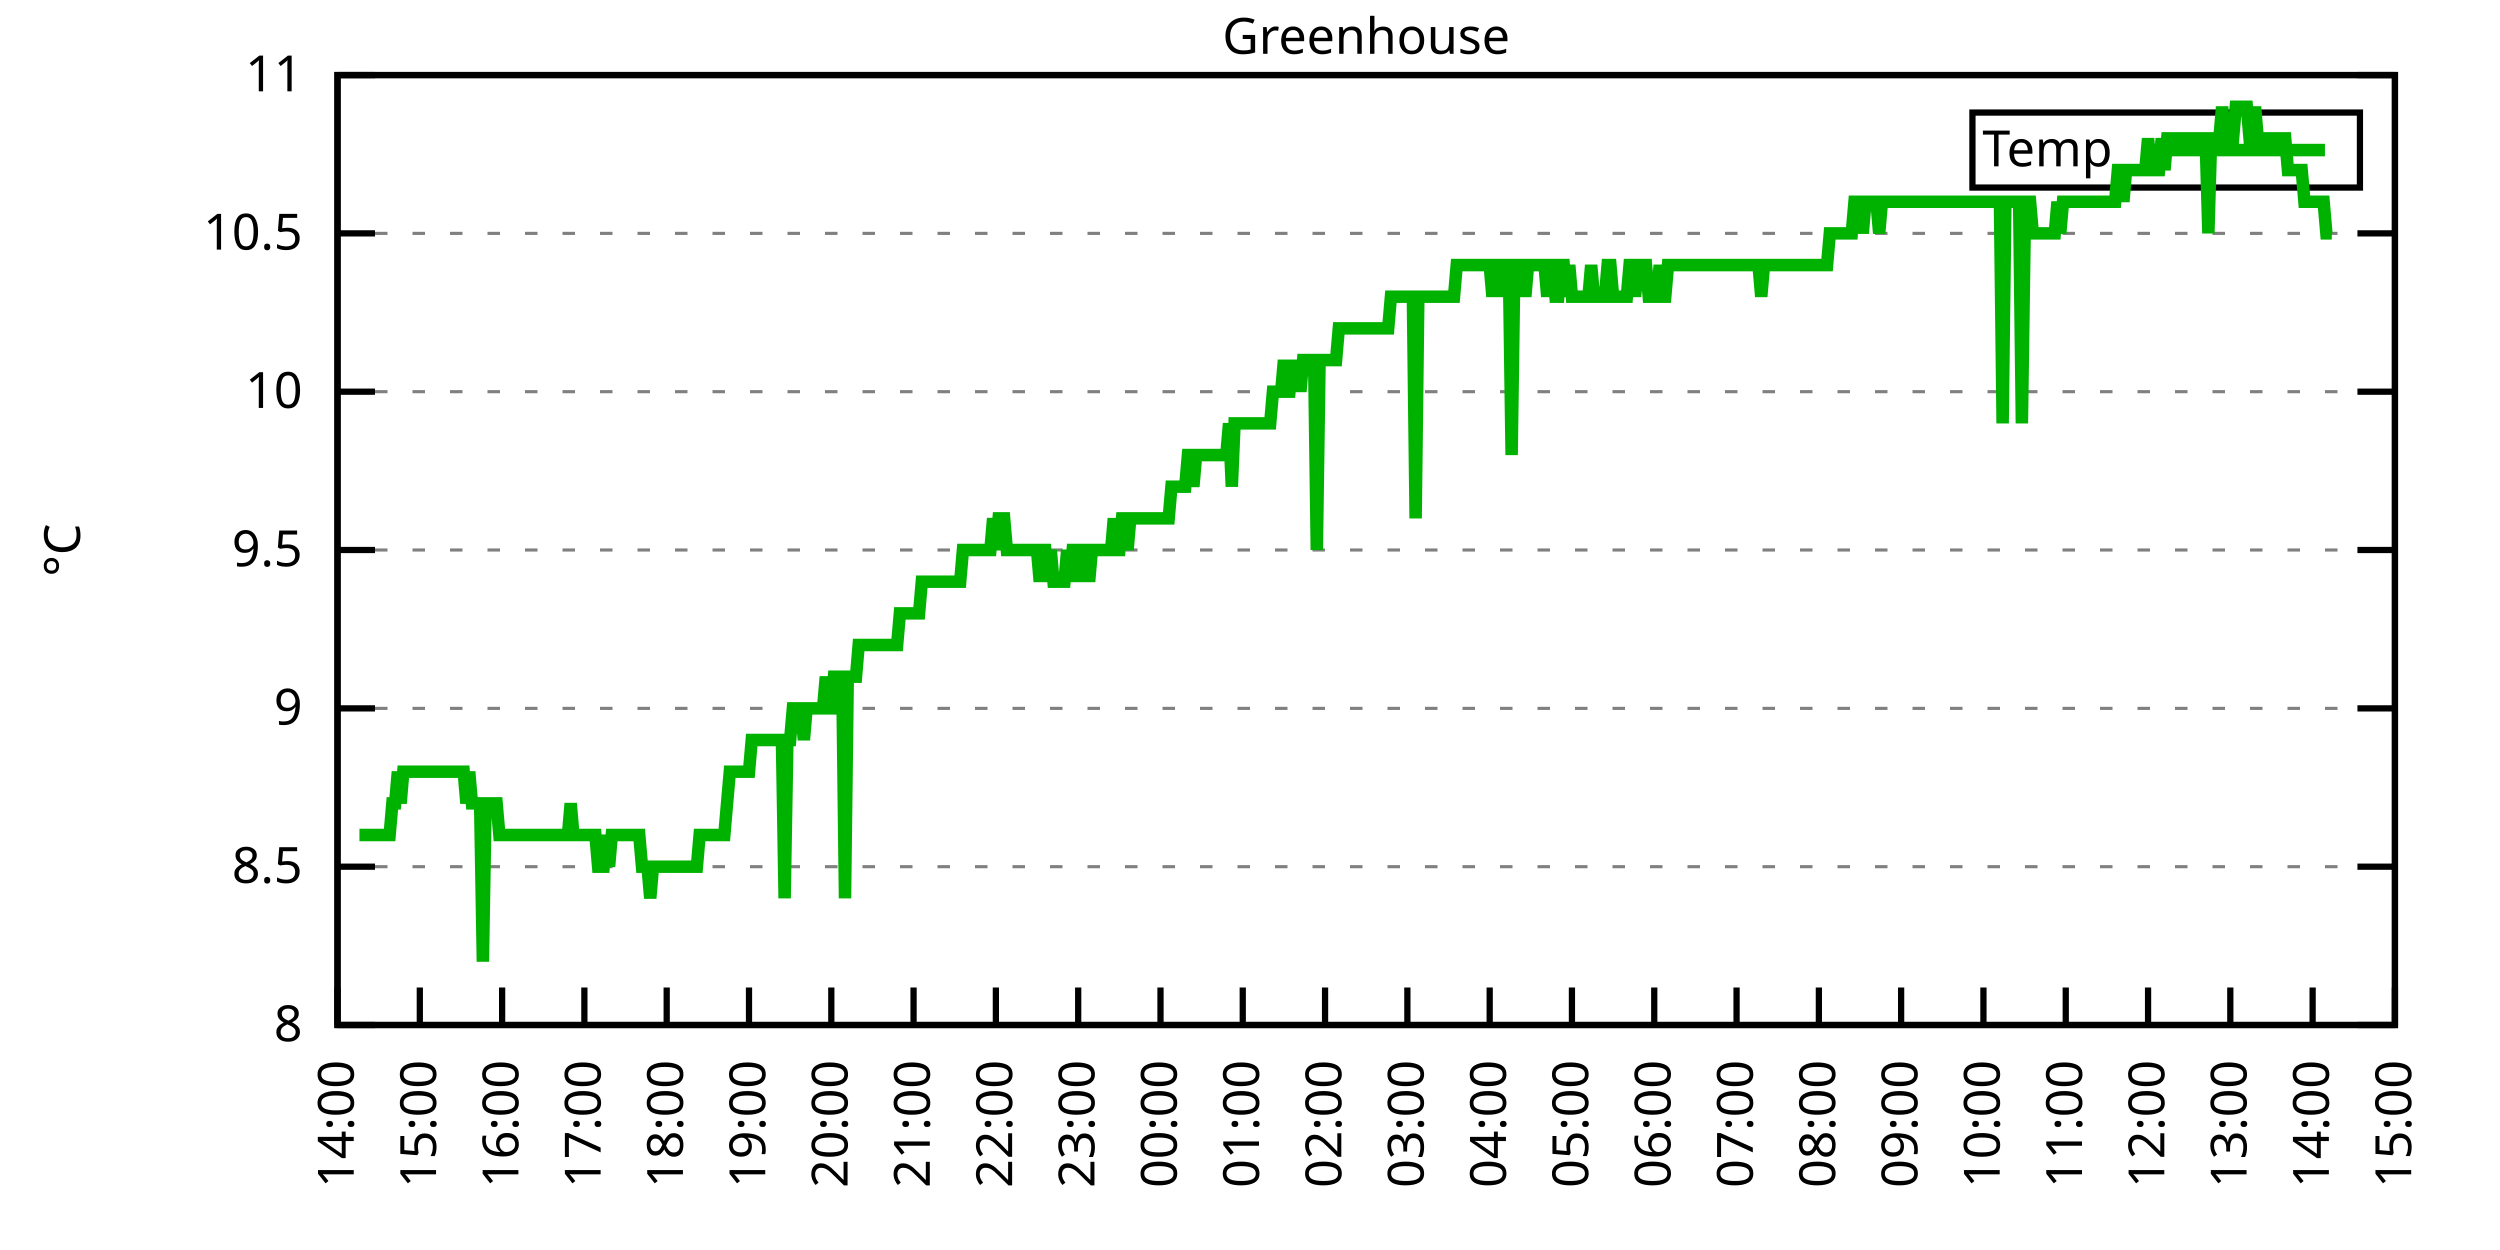
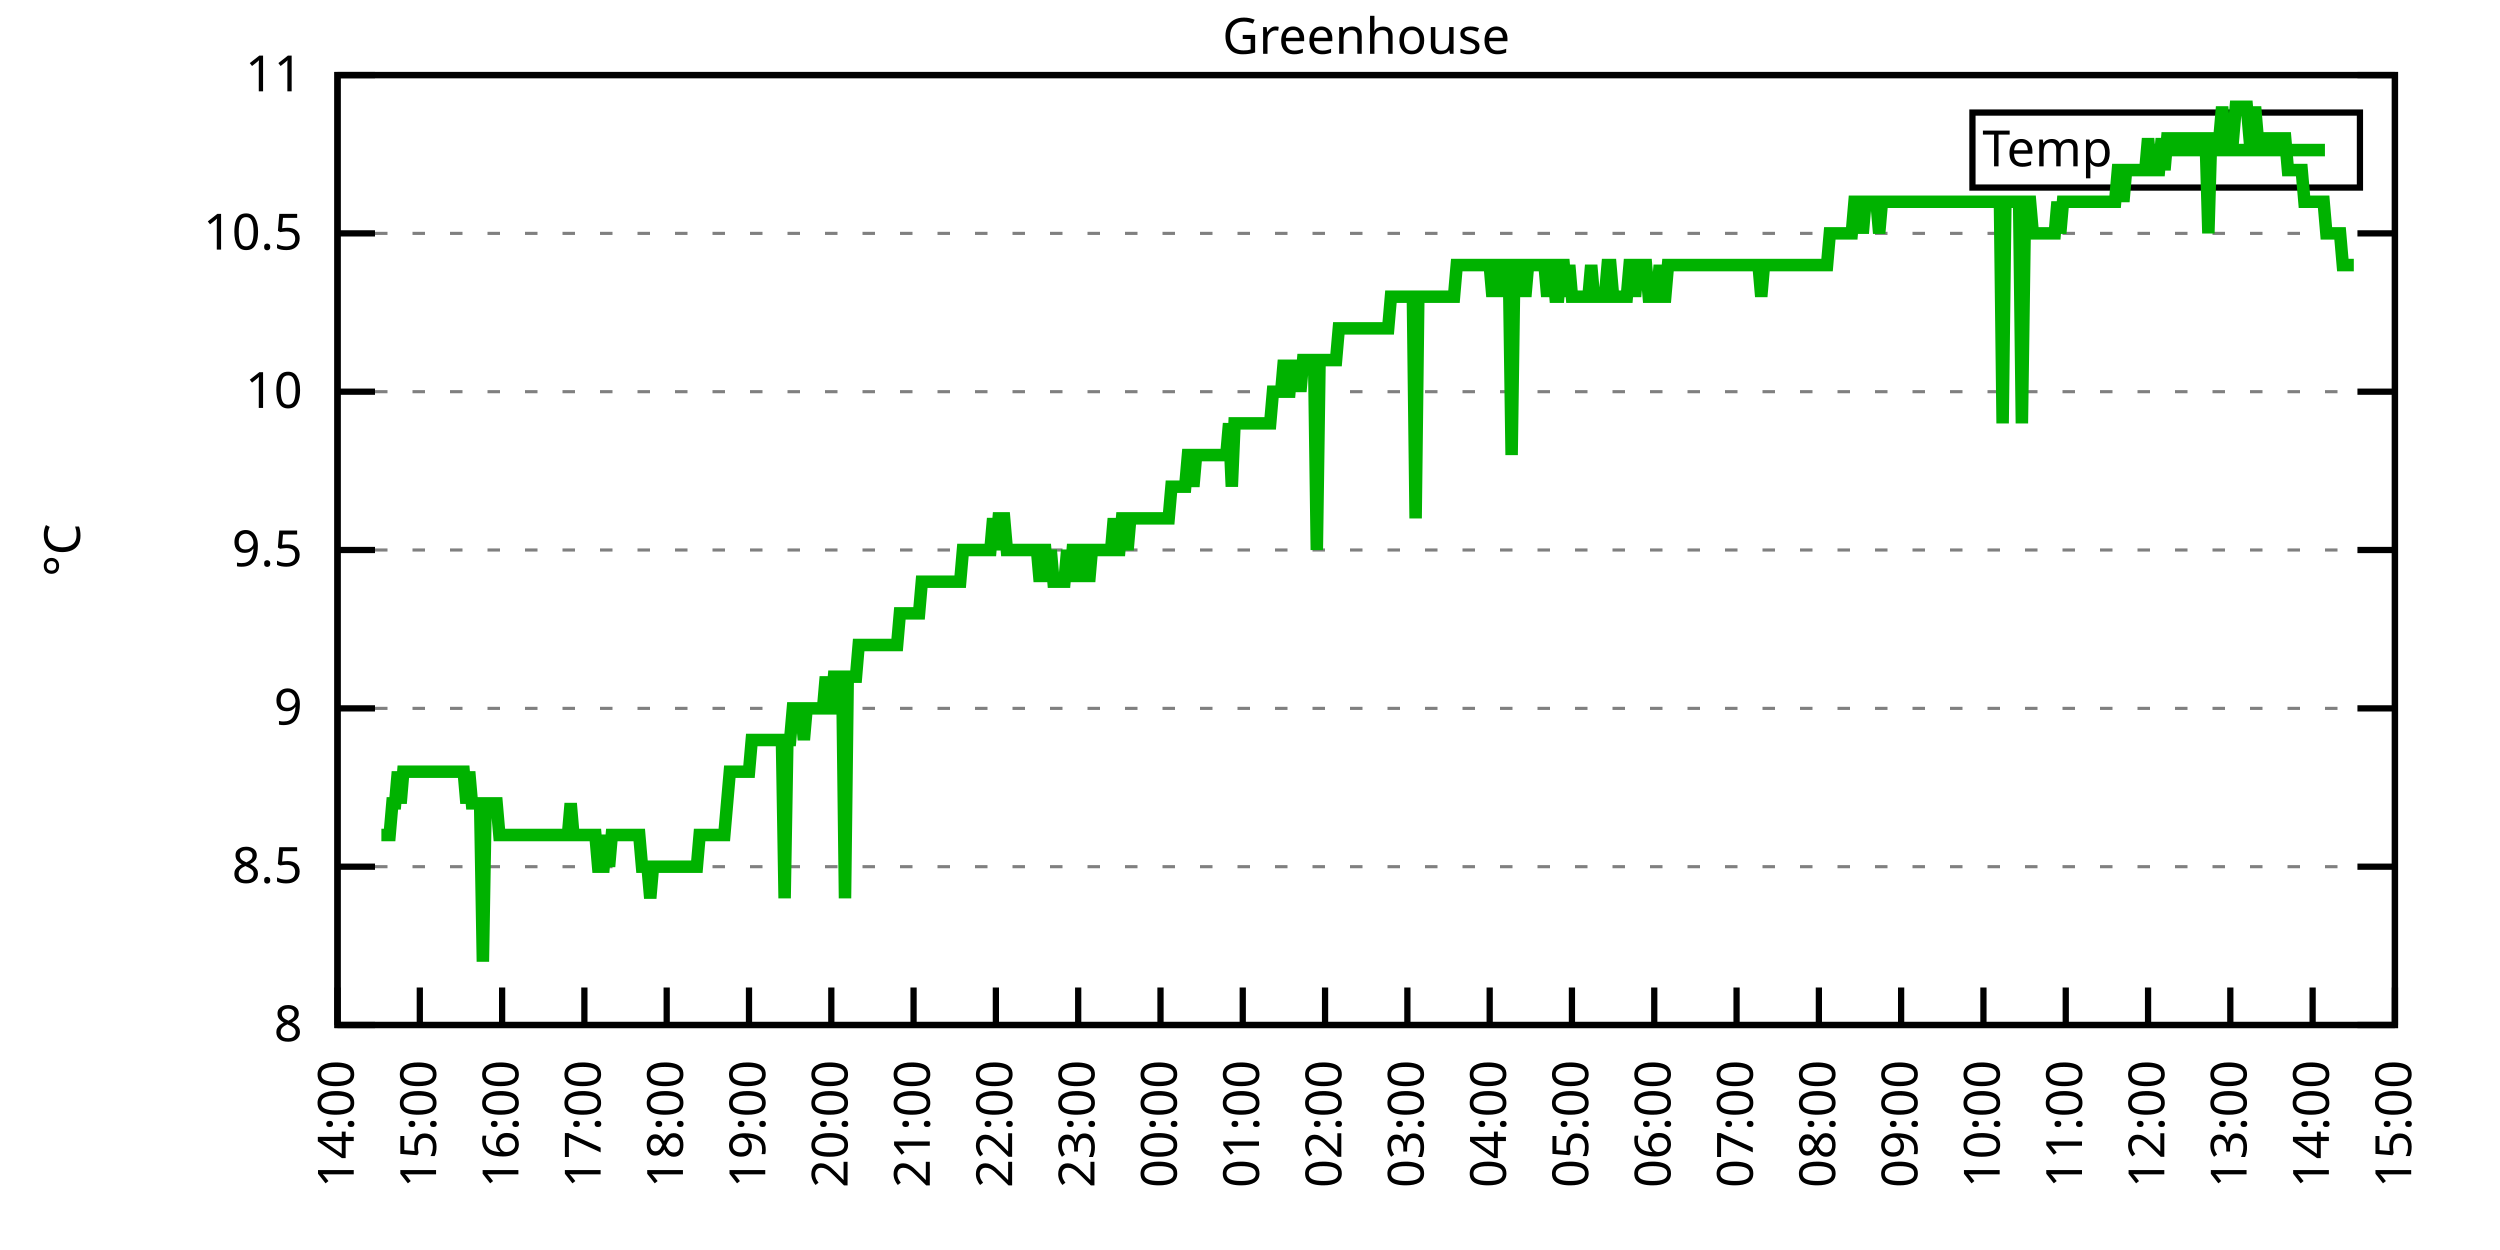
<svg xmlns="http://www.w3.org/2000/svg" xmlns:xlink="http://www.w3.org/1999/xlink" width="400" height="200" viewBox="0 0 400 200">
  <g id="gnuplot_canvas">
    <rect x="0" y="0" width="400" height="200" fill="none" />
    <defs>
      <circle id="gpDot" r="0.5" stroke-width="0.5" stroke="currentColor" />
      <path id="gpPt0" stroke-width="0.333" stroke="currentColor" d="M-1,0 h2 M0,-1 v2" />
      <path id="gpPt1" stroke-width="0.333" stroke="currentColor" d="M-1,-1 L1,1 M1,-1 L-1,1" />
      <path id="gpPt2" stroke-width="0.333" stroke="currentColor" d="M-1,0 L1,0 M0,-1 L0,1 M-1,-1 L1,1 M-1,1 L1,-1" />
      <rect id="gpPt3" stroke-width="0.333" stroke="currentColor" x="-1" y="-1" width="2" height="2" />
      <rect id="gpPt4" stroke-width="0.333" stroke="currentColor" fill="currentColor" x="-1" y="-1" width="2" height="2" />
      <circle id="gpPt5" stroke-width="0.333" stroke="currentColor" cx="0" cy="0" r="1" />
      <use xlink:href="#gpPt5" id="gpPt6" fill="currentColor" stroke="none" />
      <path id="gpPt7" stroke-width="0.333" stroke="currentColor" d="M0,-1.33 L-1.33,0.67 L1.33,0.67 z" />
      <use xlink:href="#gpPt7" id="gpPt8" fill="currentColor" stroke="none" />
      <use xlink:href="#gpPt7" id="gpPt9" stroke="currentColor" transform="rotate(180)" />
      <use xlink:href="#gpPt9" id="gpPt10" fill="currentColor" stroke="none" />
      <use xlink:href="#gpPt3" id="gpPt11" stroke="currentColor" transform="rotate(45)" />
      <use xlink:href="#gpPt11" id="gpPt12" fill="currentColor" stroke="none" />
      <path id="gpPt13" stroke-width="0.333" stroke="currentColor" d="M0,1.330 L1.265,0.411 L0.782,-1.067 L-0.782,-1.076 L-1.265,0.411 z" />
      <use xlink:href="#gpPt13" id="gpPt14" fill="currentColor" stroke="none" />
      <filter id="textbox" filterUnits="objectBoundingBox" x="0" y="0" height="1" width="1">
        <feFlood flood-color="white" flood-opacity="1" result="bgnd" />
        <feComposite in="SourceGraphic" in2="bgnd" operator="atop" />
      </filter>
      <filter id="greybox" filterUnits="objectBoundingBox" x="0" y="0" height="1" width="1">
        <feFlood flood-color="lightgrey" flood-opacity="1" result="grey" />
        <feComposite in="SourceGraphic" in2="grey" operator="atop" />
      </filter>
    </defs>
    <g fill="none" color="white" stroke="currentColor" stroke-width="1.00" stroke-linecap="butt" stroke-linejoin="miter">
</g>
    <g fill="none" color="black" stroke="currentColor" stroke-width="1.00" stroke-linecap="butt" stroke-linejoin="miter">
      <g stroke="none" shape-rendering="crispEdges">
        <polygon fill="rgb(255, 255, 255)" points="54.00,164.00 383.18,164.00 383.18,12.02 54.00,12.02 " />
      </g>
    </g>
    <g fill="none" color="black" stroke="currentColor" stroke-width="1.00" stroke-linecap="butt" stroke-linejoin="miter">
</g>
    <g fill="none" color="black" stroke="black" stroke-width="0.50" stroke-linecap="butt" stroke-linejoin="miter">
</g>
    <g fill="none" color="gray" stroke="currentColor" stroke-width="0.50" stroke-linecap="butt" stroke-linejoin="miter">
      <path stroke="gray" stroke-dasharray="2,4" class="gridline" d="M54.00,164.00 L383.19,164.00  " />
    </g>
    <g fill="none" color="gray" stroke="gray" stroke-width="1.00" stroke-linecap="butt" stroke-linejoin="miter">
</g>
    <g fill="none" color="black" stroke="currentColor" stroke-width="1.00" stroke-linecap="butt" stroke-linejoin="miter">
      <path stroke="black" d="M54.00,164.00 L60.00,164.00 M383.19,164.00 L377.19,164.00  " />
      <g transform="translate(48.40,166.60)" stroke="none" fill="black" font-family="Sans" font-size="8.00" text-anchor="end">
        <text>
          <tspan font-family="Sans"> 8</tspan>
        </text>
      </g>
    </g>
    <g fill="none" color="black" stroke="currentColor" stroke-width="1.00" stroke-linecap="butt" stroke-linejoin="miter">
</g>
    <g fill="none" color="black" stroke="black" stroke-width="0.50" stroke-linecap="butt" stroke-linejoin="miter">
</g>
    <g fill="none" color="gray" stroke="currentColor" stroke-width="0.50" stroke-linecap="butt" stroke-linejoin="miter">
      <path stroke="gray" stroke-dasharray="2,4" class="gridline" d="M54.00,138.67 L383.19,138.67  " />
    </g>
    <g fill="none" color="gray" stroke="gray" stroke-width="1.00" stroke-linecap="butt" stroke-linejoin="miter">
</g>
    <g fill="none" color="black" stroke="currentColor" stroke-width="1.00" stroke-linecap="butt" stroke-linejoin="miter">
      <path stroke="black" d="M54.00,138.67 L60.00,138.67 M383.19,138.67 L377.19,138.67  " />
      <g transform="translate(48.40,141.27)" stroke="none" fill="black" font-family="Sans" font-size="8.00" text-anchor="end">
        <text>
          <tspan font-family="Sans"> 8.5</tspan>
        </text>
      </g>
    </g>
    <g fill="none" color="black" stroke="currentColor" stroke-width="1.00" stroke-linecap="butt" stroke-linejoin="miter">
</g>
    <g fill="none" color="black" stroke="black" stroke-width="0.50" stroke-linecap="butt" stroke-linejoin="miter">
</g>
    <g fill="none" color="gray" stroke="currentColor" stroke-width="0.50" stroke-linecap="butt" stroke-linejoin="miter">
      <path stroke="gray" stroke-dasharray="2,4" class="gridline" d="M54.00,113.34 L383.19,113.34  " />
    </g>
    <g fill="none" color="gray" stroke="gray" stroke-width="1.00" stroke-linecap="butt" stroke-linejoin="miter">
</g>
    <g fill="none" color="black" stroke="currentColor" stroke-width="1.00" stroke-linecap="butt" stroke-linejoin="miter">
      <path stroke="black" d="M54.00,113.34 L60.00,113.34 M383.19,113.34 L377.19,113.34  " />
      <g transform="translate(48.40,115.94)" stroke="none" fill="black" font-family="Sans" font-size="8.00" text-anchor="end">
        <text>
          <tspan font-family="Sans"> 9</tspan>
        </text>
      </g>
    </g>
    <g fill="none" color="black" stroke="currentColor" stroke-width="1.00" stroke-linecap="butt" stroke-linejoin="miter">
</g>
    <g fill="none" color="black" stroke="black" stroke-width="0.50" stroke-linecap="butt" stroke-linejoin="miter">
</g>
    <g fill="none" color="gray" stroke="currentColor" stroke-width="0.50" stroke-linecap="butt" stroke-linejoin="miter">
      <path stroke="gray" stroke-dasharray="2,4" class="gridline" d="M54.00,88.00 L383.19,88.00  " />
    </g>
    <g fill="none" color="gray" stroke="gray" stroke-width="1.00" stroke-linecap="butt" stroke-linejoin="miter">
</g>
    <g fill="none" color="black" stroke="currentColor" stroke-width="1.00" stroke-linecap="butt" stroke-linejoin="miter">
      <path stroke="black" d="M54.00,88.00 L60.00,88.00 M383.19,88.00 L377.19,88.00  " />
      <g transform="translate(48.40,90.60)" stroke="none" fill="black" font-family="Sans" font-size="8.00" text-anchor="end">
        <text>
          <tspan font-family="Sans"> 9.5</tspan>
        </text>
      </g>
    </g>
    <g fill="none" color="black" stroke="currentColor" stroke-width="1.00" stroke-linecap="butt" stroke-linejoin="miter">
</g>
    <g fill="none" color="black" stroke="black" stroke-width="0.50" stroke-linecap="butt" stroke-linejoin="miter">
</g>
    <g fill="none" color="gray" stroke="currentColor" stroke-width="0.50" stroke-linecap="butt" stroke-linejoin="miter">
      <path stroke="gray" stroke-dasharray="2,4" class="gridline" d="M54.00,62.67 L383.19,62.67  " />
    </g>
    <g fill="none" color="gray" stroke="gray" stroke-width="1.00" stroke-linecap="butt" stroke-linejoin="miter">
</g>
    <g fill="none" color="black" stroke="currentColor" stroke-width="1.00" stroke-linecap="butt" stroke-linejoin="miter">
      <path stroke="black" d="M54.00,62.67 L60.00,62.67 M383.19,62.67 L377.19,62.67  " />
      <g transform="translate(48.40,65.27)" stroke="none" fill="black" font-family="Sans" font-size="8.00" text-anchor="end">
        <text>
          <tspan font-family="Sans"> 10</tspan>
        </text>
      </g>
    </g>
    <g fill="none" color="black" stroke="currentColor" stroke-width="1.00" stroke-linecap="butt" stroke-linejoin="miter">
</g>
    <g fill="none" color="black" stroke="black" stroke-width="0.50" stroke-linecap="butt" stroke-linejoin="miter">
</g>
    <g fill="none" color="gray" stroke="currentColor" stroke-width="0.50" stroke-linecap="butt" stroke-linejoin="miter">
      <path stroke="gray" stroke-dasharray="2,4" class="gridline" d="M54.00,37.34 L383.19,37.34  " />
    </g>
    <g fill="none" color="gray" stroke="gray" stroke-width="1.00" stroke-linecap="butt" stroke-linejoin="miter">
</g>
    <g fill="none" color="black" stroke="currentColor" stroke-width="1.00" stroke-linecap="butt" stroke-linejoin="miter">
      <path stroke="black" d="M54.00,37.34 L60.00,37.34 M383.19,37.34 L377.19,37.34  " />
      <g transform="translate(48.40,39.94)" stroke="none" fill="black" font-family="Sans" font-size="8.00" text-anchor="end">
        <text>
          <tspan font-family="Sans"> 10.5</tspan>
        </text>
      </g>
    </g>
    <g fill="none" color="black" stroke="currentColor" stroke-width="1.00" stroke-linecap="butt" stroke-linejoin="miter">
</g>
    <g fill="none" color="black" stroke="black" stroke-width="0.50" stroke-linecap="butt" stroke-linejoin="miter">
</g>
    <g fill="none" color="gray" stroke="currentColor" stroke-width="0.50" stroke-linecap="butt" stroke-linejoin="miter">
      <path stroke="gray" stroke-dasharray="2,4" class="gridline" d="M54.00,12.01 L383.19,12.01  " />
    </g>
    <g fill="none" color="gray" stroke="gray" stroke-width="1.00" stroke-linecap="butt" stroke-linejoin="miter">
</g>
    <g fill="none" color="black" stroke="currentColor" stroke-width="1.00" stroke-linecap="butt" stroke-linejoin="miter">
      <path stroke="black" d="M54.00,12.01 L60.00,12.01 M383.19,12.01 L377.19,12.01  " />
      <g transform="translate(48.40,14.61)" stroke="none" fill="black" font-family="Sans" font-size="8.00" text-anchor="end">
        <text>
          <tspan font-family="Sans"> 11</tspan>
        </text>
      </g>
    </g>
    <g fill="none" color="black" stroke="currentColor" stroke-width="1.00" stroke-linecap="butt" stroke-linejoin="miter">
      <path stroke="black" d="M54.00,164.00 L54.00,158.00  " />
      <g transform="translate(56.60,169.60) rotate(270.00)" stroke="none" fill="black" font-family="Sans" font-size="8.00" text-anchor="end">
        <text>
          <tspan font-family="Sans">14:00</tspan>
        </text>
      </g>
    </g>
    <g fill="none" color="black" stroke="currentColor" stroke-width="1.00" stroke-linecap="butt" stroke-linejoin="miter">
      <path stroke="black" d="M67.17,164.00 L67.17,158.00  " />
      <g transform="translate(69.77,169.60) rotate(270.00)" stroke="none" fill="black" font-family="Sans" font-size="8.00" text-anchor="end">
        <text>
          <tspan font-family="Sans">15:00</tspan>
        </text>
      </g>
    </g>
    <g fill="none" color="black" stroke="currentColor" stroke-width="1.00" stroke-linecap="butt" stroke-linejoin="miter">
      <path stroke="black" d="M80.34,164.00 L80.34,158.00  " />
      <g transform="translate(82.94,169.60) rotate(270.00)" stroke="none" fill="black" font-family="Sans" font-size="8.00" text-anchor="end">
        <text>
          <tspan font-family="Sans">16:00</tspan>
        </text>
      </g>
    </g>
    <g fill="none" color="black" stroke="currentColor" stroke-width="1.00" stroke-linecap="butt" stroke-linejoin="miter">
      <path stroke="black" d="M93.50,164.00 L93.50,158.00  " />
      <g transform="translate(96.10,169.60) rotate(270.00)" stroke="none" fill="black" font-family="Sans" font-size="8.00" text-anchor="end">
        <text>
          <tspan font-family="Sans">17:00</tspan>
        </text>
      </g>
    </g>
    <g fill="none" color="black" stroke="currentColor" stroke-width="1.00" stroke-linecap="butt" stroke-linejoin="miter">
      <path stroke="black" d="M106.67,164.00 L106.67,158.00  " />
      <g transform="translate(109.27,169.60) rotate(270.00)" stroke="none" fill="black" font-family="Sans" font-size="8.00" text-anchor="end">
        <text>
          <tspan font-family="Sans">18:00</tspan>
        </text>
      </g>
    </g>
    <g fill="none" color="black" stroke="currentColor" stroke-width="1.00" stroke-linecap="butt" stroke-linejoin="miter">
      <path stroke="black" d="M119.84,164.00 L119.84,158.00  " />
      <g transform="translate(122.44,169.60) rotate(270.00)" stroke="none" fill="black" font-family="Sans" font-size="8.00" text-anchor="end">
        <text>
          <tspan font-family="Sans">19:00</tspan>
        </text>
      </g>
    </g>
    <g fill="none" color="black" stroke="currentColor" stroke-width="1.00" stroke-linecap="butt" stroke-linejoin="miter">
      <path stroke="black" d="M133.01,164.00 L133.01,158.00  " />
      <g transform="translate(135.61,169.60) rotate(270.00)" stroke="none" fill="black" font-family="Sans" font-size="8.00" text-anchor="end">
        <text>
          <tspan font-family="Sans">20:00</tspan>
        </text>
      </g>
    </g>
    <g fill="none" color="black" stroke="currentColor" stroke-width="1.00" stroke-linecap="butt" stroke-linejoin="miter">
      <path stroke="black" d="M146.17,164.00 L146.17,158.00  " />
      <g transform="translate(148.77,169.60) rotate(270.00)" stroke="none" fill="black" font-family="Sans" font-size="8.00" text-anchor="end">
        <text>
          <tspan font-family="Sans">21:00</tspan>
        </text>
      </g>
    </g>
    <g fill="none" color="black" stroke="currentColor" stroke-width="1.00" stroke-linecap="butt" stroke-linejoin="miter">
      <path stroke="black" d="M159.34,164.00 L159.34,158.00  " />
      <g transform="translate(161.94,169.60) rotate(270.00)" stroke="none" fill="black" font-family="Sans" font-size="8.00" text-anchor="end">
        <text>
          <tspan font-family="Sans">22:00</tspan>
        </text>
      </g>
    </g>
    <g fill="none" color="black" stroke="currentColor" stroke-width="1.00" stroke-linecap="butt" stroke-linejoin="miter">
      <path stroke="black" d="M172.51,164.00 L172.51,158.00  " />
      <g transform="translate(175.11,169.60) rotate(270.00)" stroke="none" fill="black" font-family="Sans" font-size="8.00" text-anchor="end">
        <text>
          <tspan font-family="Sans">23:00</tspan>
        </text>
      </g>
    </g>
    <g fill="none" color="black" stroke="currentColor" stroke-width="1.00" stroke-linecap="butt" stroke-linejoin="miter">
      <path stroke="black" d="M185.68,164.00 L185.68,158.00  " />
      <g transform="translate(188.28,169.60) rotate(270.00)" stroke="none" fill="black" font-family="Sans" font-size="8.00" text-anchor="end">
        <text>
          <tspan font-family="Sans">00:00</tspan>
        </text>
      </g>
    </g>
    <g fill="none" color="black" stroke="currentColor" stroke-width="1.00" stroke-linecap="butt" stroke-linejoin="miter">
      <path stroke="black" d="M198.84,164.00 L198.84,158.00  " />
      <g transform="translate(201.44,169.60) rotate(270.00)" stroke="none" fill="black" font-family="Sans" font-size="8.00" text-anchor="end">
        <text>
          <tspan font-family="Sans">01:00</tspan>
        </text>
      </g>
    </g>
    <g fill="none" color="black" stroke="currentColor" stroke-width="1.00" stroke-linecap="butt" stroke-linejoin="miter">
      <path stroke="black" d="M212.01,164.00 L212.01,158.00  " />
      <g transform="translate(214.61,169.60) rotate(270.00)" stroke="none" fill="black" font-family="Sans" font-size="8.00" text-anchor="end">
        <text>
          <tspan font-family="Sans">02:00</tspan>
        </text>
      </g>
    </g>
    <g fill="none" color="black" stroke="currentColor" stroke-width="1.00" stroke-linecap="butt" stroke-linejoin="miter">
      <path stroke="black" d="M225.18,164.00 L225.18,158.00  " />
      <g transform="translate(227.78,169.60) rotate(270.00)" stroke="none" fill="black" font-family="Sans" font-size="8.00" text-anchor="end">
        <text>
          <tspan font-family="Sans">03:00</tspan>
        </text>
      </g>
    </g>
    <g fill="none" color="black" stroke="currentColor" stroke-width="1.00" stroke-linecap="butt" stroke-linejoin="miter">
      <path stroke="black" d="M238.35,164.00 L238.35,158.00  " />
      <g transform="translate(240.95,169.60) rotate(270.00)" stroke="none" fill="black" font-family="Sans" font-size="8.00" text-anchor="end">
        <text>
          <tspan font-family="Sans">04:00</tspan>
        </text>
      </g>
    </g>
    <g fill="none" color="black" stroke="currentColor" stroke-width="1.00" stroke-linecap="butt" stroke-linejoin="miter">
      <path stroke="black" d="M251.51,164.00 L251.51,158.00  " />
      <g transform="translate(254.11,169.60) rotate(270.00)" stroke="none" fill="black" font-family="Sans" font-size="8.00" text-anchor="end">
        <text>
          <tspan font-family="Sans">05:00</tspan>
        </text>
      </g>
    </g>
    <g fill="none" color="black" stroke="currentColor" stroke-width="1.00" stroke-linecap="butt" stroke-linejoin="miter">
      <path stroke="black" d="M264.68,164.00 L264.68,158.00  " />
      <g transform="translate(267.28,169.60) rotate(270.00)" stroke="none" fill="black" font-family="Sans" font-size="8.00" text-anchor="end">
        <text>
          <tspan font-family="Sans">06:00</tspan>
        </text>
      </g>
    </g>
    <g fill="none" color="black" stroke="currentColor" stroke-width="1.00" stroke-linecap="butt" stroke-linejoin="miter">
      <path stroke="black" d="M277.85,164.00 L277.85,158.00  " />
      <g transform="translate(280.45,169.60) rotate(270.00)" stroke="none" fill="black" font-family="Sans" font-size="8.00" text-anchor="end">
        <text>
          <tspan font-family="Sans">07:00</tspan>
        </text>
      </g>
    </g>
    <g fill="none" color="black" stroke="currentColor" stroke-width="1.00" stroke-linecap="butt" stroke-linejoin="miter">
      <path stroke="black" d="M291.02,164.00 L291.02,158.00  " />
      <g transform="translate(293.62,169.60) rotate(270.00)" stroke="none" fill="black" font-family="Sans" font-size="8.00" text-anchor="end">
        <text>
          <tspan font-family="Sans">08:00</tspan>
        </text>
      </g>
    </g>
    <g fill="none" color="black" stroke="currentColor" stroke-width="1.00" stroke-linecap="butt" stroke-linejoin="miter">
      <path stroke="black" d="M304.18,164.00 L304.18,158.00  " />
      <g transform="translate(306.78,169.60) rotate(270.00)" stroke="none" fill="black" font-family="Sans" font-size="8.00" text-anchor="end">
        <text>
          <tspan font-family="Sans">09:00</tspan>
        </text>
      </g>
    </g>
    <g fill="none" color="black" stroke="currentColor" stroke-width="1.00" stroke-linecap="butt" stroke-linejoin="miter">
      <path stroke="black" d="M317.35,164.00 L317.35,158.00  " />
      <g transform="translate(319.95,169.60) rotate(270.00)" stroke="none" fill="black" font-family="Sans" font-size="8.00" text-anchor="end">
        <text>
          <tspan font-family="Sans">10:00</tspan>
        </text>
      </g>
    </g>
    <g fill="none" color="black" stroke="currentColor" stroke-width="1.00" stroke-linecap="butt" stroke-linejoin="miter">
      <path stroke="black" d="M330.52,164.00 L330.52,158.00  " />
      <g transform="translate(333.12,169.60) rotate(270.00)" stroke="none" fill="black" font-family="Sans" font-size="8.00" text-anchor="end">
        <text>
          <tspan font-family="Sans">11:00</tspan>
        </text>
      </g>
    </g>
    <g fill="none" color="black" stroke="currentColor" stroke-width="1.00" stroke-linecap="butt" stroke-linejoin="miter">
      <path stroke="black" d="M343.69,164.00 L343.69,158.00  " />
      <g transform="translate(346.29,169.60) rotate(270.00)" stroke="none" fill="black" font-family="Sans" font-size="8.00" text-anchor="end">
        <text>
          <tspan font-family="Sans">12:00</tspan>
        </text>
      </g>
    </g>
    <g fill="none" color="black" stroke="currentColor" stroke-width="1.00" stroke-linecap="butt" stroke-linejoin="miter">
      <path stroke="black" d="M356.85,164.00 L356.85,158.00  " />
      <g transform="translate(359.45,169.60) rotate(270.00)" stroke="none" fill="black" font-family="Sans" font-size="8.00" text-anchor="end">
        <text>
          <tspan font-family="Sans">13:00</tspan>
        </text>
      </g>
    </g>
    <g fill="none" color="black" stroke="currentColor" stroke-width="1.00" stroke-linecap="butt" stroke-linejoin="miter">
      <path stroke="black" d="M370.02,164.00 L370.02,158.00  " />
      <g transform="translate(372.62,169.60) rotate(270.00)" stroke="none" fill="black" font-family="Sans" font-size="8.00" text-anchor="end">
        <text>
          <tspan font-family="Sans">14:00</tspan>
        </text>
      </g>
    </g>
    <g fill="none" color="black" stroke="currentColor" stroke-width="1.00" stroke-linecap="butt" stroke-linejoin="miter">
      <path stroke="black" d="M383.19,164.00 L383.19,158.00  " />
      <g transform="translate(385.79,169.60) rotate(270.00)" stroke="none" fill="black" font-family="Sans" font-size="8.00" text-anchor="end">
        <text>
          <tspan font-family="Sans">15:00</tspan>
        </text>
      </g>
    </g>
    <g fill="none" color="black" stroke="currentColor" stroke-width="1.00" stroke-linecap="butt" stroke-linejoin="miter">
</g>
    <g fill="none" color="black" stroke="currentColor" stroke-width="1.00" stroke-linecap="butt" stroke-linejoin="miter">
      <path stroke="black" d="M54.00,12.01 L54.00,164.00 L383.19,164.00 L383.19,12.01 L54.00,12.01 Z  " />
    </g>
    <g fill="none" color="black" stroke="currentColor" stroke-width="1.00" stroke-linecap="butt" stroke-linejoin="miter">
</g>
    <g fill="none" color="black" stroke="currentColor" stroke-width="1.00" stroke-linecap="butt" stroke-linejoin="miter">
      <path stroke="black" d="M315.59,30.01 L315.59,18.01 L377.59,18.01 L377.59,30.01 L315.59,30.01 Z  " />
    </g>
    <g id="Greenhouse_plot_1">
      <g fill="none" color="white" stroke="black" stroke-width="2.00" stroke-linecap="butt" stroke-linejoin="miter">
</g>
      <g fill="none" color="black" stroke="currentColor" stroke-width="2.00" stroke-linecap="butt" stroke-linejoin="miter">
        <g transform="translate(337.99,26.61)" stroke="none" fill="black" font-family="Sans" font-size="8.00" text-anchor="end">
          <text>
            <tspan font-family="Sans">Temp</tspan>
          </text>
        </g>
      </g>
      <g fill="none" color="black" stroke="currentColor" stroke-width="2.00" stroke-linecap="butt" stroke-linejoin="miter">
-         <path stroke="rgb(  0, 178,   0)" d="M343.59,24.01 L371.99,24.01 M57.51,133.60 L57.95,133.60 L58.39,133.60 L58.83,133.60 L59.27,133.60 L59.71,133.60   L60.14,133.60 L60.58,133.60 L61.02,133.60 L61.46,133.60 L61.90,133.60 L62.34,133.60 L62.78,128.54 L63.22,128.54   L63.66,123.47 L64.10,128.54 L64.53,123.47 L64.97,123.47 L65.41,123.47 L65.85,123.47 L66.29,123.47 L66.73,123.47   L67.17,123.47 L67.61,123.47 L68.05,123.47 L68.48,123.47 L68.92,123.47 L69.36,123.47 L69.80,123.47 L70.24,123.47   L70.68,123.47 L71.12,123.47 L71.56,123.47 L72.00,123.47 L72.43,123.47 L72.87,123.47 L73.31,123.47 L73.75,123.47   L74.19,123.47 L74.63,128.54 L75.07,123.47 L75.51,128.54 L75.95,128.54 L76.38,128.54 L76.82,128.54 L77.26,153.87   L77.70,128.54 L78.14,128.54 L78.58,128.54 L79.02,128.54 L79.46,128.54 L79.90,133.60 L80.34,133.60 L80.77,133.60   L81.21,133.60 L81.65,133.60 L82.09,133.60 L82.53,133.60 L82.97,133.60 L83.41,133.60 L83.85,133.60 L84.29,133.60   L84.72,133.60 L85.16,133.60 L85.60,133.60 L86.04,133.60 L86.48,133.60 L86.92,133.60 L87.36,133.60 L87.80,133.60   L88.24,133.60 L88.67,133.60 L89.11,133.60 L89.55,133.60 L89.99,133.60 L90.43,133.60 L90.87,133.60 L91.31,128.54   L91.75,133.60 L92.19,133.60 L92.62,133.60 L93.06,133.60 L93.50,133.60 L93.94,133.60 L94.38,133.60 L94.82,133.60   L95.26,133.60 L95.70,138.67 L96.14,138.67 L96.58,138.67 L97.01,133.60 L97.45,138.67 L97.89,133.60 L98.33,133.60   L98.77,133.60 L99.21,133.60 L99.65,133.60 L100.09,133.60 L100.53,133.60 L100.96,133.60 L101.40,133.60 L101.84,133.60   L102.28,133.60 L102.72,138.67 L103.16,138.67 L103.60,138.67 L104.04,143.73 L104.48,138.67 L104.91,138.67 L105.35,138.67   L105.79,138.67 L106.23,138.67 L106.67,138.67 L107.11,138.67 L107.55,138.67 L107.99,138.67 L108.43,138.67 L108.87,138.67   L109.30,138.67 L109.74,138.67 L110.18,138.67 L110.62,138.67 L111.06,138.67 L111.50,138.67 L111.94,133.60 L112.38,133.60   L112.82,133.60 L113.25,133.60 L113.69,133.60 L114.13,133.60 L114.57,133.60 L115.01,133.60 L115.45,133.60 L115.89,133.60   L116.33,128.54 L116.77,123.47 L117.20,123.47 L117.64,123.47 L118.08,123.47 L118.52,123.47 L118.96,123.47 L119.40,123.47   L119.84,123.47 L120.28,118.40 L120.72,118.40 L121.15,118.40 L121.59,118.40 L122.03,118.40 L122.47,118.40 L122.91,118.40   L123.35,118.40 L123.79,118.40 L124.23,118.40 L124.67,118.40 L125.11,118.40 L125.54,143.73 L125.98,118.40 L126.42,118.40   L126.86,113.34 L127.30,113.34 L127.74,113.34 L128.18,113.34 L128.62,118.40 L129.06,113.34 L129.49,113.34 L129.93,113.34   L130.37,113.34 L130.81,113.34 L131.25,113.34 L131.69,113.34 L132.13,108.27 L132.57,113.34 L133.01,113.34 L133.44,108.27   L133.88,108.27 L134.32,108.27 L134.76,108.27 L135.20,143.73 L135.64,108.27 L136.08,108.27 L136.52,108.27 L136.96,108.27   L137.39,103.20 L137.83,103.20 L138.27,103.20 L138.71,103.20 L139.15,103.20 L139.59,103.20 L140.03,103.20 L140.47,103.20   L140.91,103.20 L141.35,103.20 L141.78,103.20 L142.22,103.20 L142.66,103.20 L143.10,103.20 L143.54,103.20 L143.98,98.14   L144.42,98.14 L144.86,98.14 L145.30,98.14 L145.73,98.14 L146.17,98.14 L146.61,98.14 L147.05,98.14 L147.49,93.07   L147.93,93.07 L148.81,93.07 L149.25,93.07 L149.68,93.07 L150.12,93.07 L150.56,93.07 L151.00,93.07 L151.44,93.07   L151.88,93.07 L152.32,93.07 L152.76,93.07 L153.20,93.07 L153.63,93.07 L154.07,88.00 L154.51,88.00 L154.95,88.00   L155.39,88.00 L155.83,88.00 L156.27,88.00 L156.71,88.00 L157.15,88.00 L157.59,88.00 L158.02,88.00 L158.46,88.00   L158.90,82.94 L159.34,88.00 L159.78,82.94 L160.22,82.94 L160.66,82.94 L161.10,88.00 L161.54,88.00 L161.97,88.00   L162.41,88.00 L162.85,88.00 L163.29,88.00 L163.73,88.00 L164.17,88.00 L164.61,88.00 L165.05,88.00 L165.49,88.00   L165.92,88.00 L166.36,93.07 L166.80,88.00 L167.24,88.00 L167.68,93.07 L168.12,88.00 L168.56,93.07 L169.00,93.07   L169.44,93.07 L169.87,93.07 L170.31,93.07 L170.75,88.00 L171.19,93.07 L171.63,88.00 L172.07,88.00 L172.51,93.07   L172.95,88.00 L173.39,88.00 L173.83,88.00 L174.26,93.07 L174.70,88.00 L175.14,88.00 L175.58,88.00 L176.02,88.00   L176.46,88.00 L176.90,88.00 L177.34,88.00 L177.78,88.00 L178.21,82.94 L178.65,88.00 L179.09,88.00 L179.53,82.94   L179.97,82.94 L180.41,88.00 L180.85,82.94 L181.29,82.94 L181.73,82.94 L182.16,82.94 L182.60,82.94 L183.04,82.94   L183.48,82.94 L183.92,82.94 L184.36,82.94 L184.80,82.94 L185.24,82.94 L185.68,82.94 L186.11,82.94 L186.55,82.94   L186.99,82.94 L187.43,77.87 L187.87,77.87 L188.31,77.87 L188.75,77.87 L189.19,77.87 L189.63,77.87 L190.07,72.81   L190.50,72.81 L190.94,77.87 L191.38,72.81 L191.82,72.81 L192.26,72.81 L192.70,72.81 L193.14,72.81 L193.58,72.81   L194.02,72.81 L194.45,72.81 L194.89,72.81 L195.33,72.81 L195.77,72.81 L196.21,72.81 L196.65,67.74 L197.09,77.87   L197.53,67.74 L197.97,67.74 L198.40,67.74 L198.84,67.74 L199.28,67.74 L199.72,67.74 L200.16,67.74 L200.60,67.74   L201.04,67.74 L201.48,67.74 L201.92,67.74 L202.35,67.74 L202.79,67.74 L203.23,67.74 L203.67,62.67 L204.11,62.67   L204.55,62.67 L204.99,62.67 L205.43,57.61 L205.87,62.67 L206.31,62.67 L206.74,57.61 L207.18,62.67 L207.62,57.61   L208.06,62.67 L208.50,57.61 L208.94,57.61 L209.38,57.61 L209.82,57.61 L210.26,57.61 L210.69,88.00 L211.13,57.61   L211.57,57.61 L212.01,57.61 L212.45,57.61 L212.89,57.61 L213.33,57.61 L213.77,57.61 L214.21,52.54 L214.64,52.54   L215.08,52.54 L215.52,52.54 L215.96,52.54 L216.40,52.54 L216.84,52.54 L217.28,52.54 L217.72,52.54 L218.16,52.54   L218.60,52.54 L219.03,52.54 L219.47,52.54 L219.91,52.54 L220.35,52.54 L220.79,52.54 L221.23,52.54 L221.67,52.54   L222.11,52.54 L222.55,47.47 L222.98,47.47 L223.42,47.47 L223.86,47.47 L224.30,47.47 L224.74,47.47 L225.18,47.47   L225.62,47.47 L226.06,47.47 L226.50,82.94 L226.93,47.47 L227.37,47.47 L227.81,47.47 L228.25,47.47 L228.69,47.47   L229.13,47.47 L229.57,47.47 L230.01,47.47 L230.45,47.47 L230.88,47.47 L231.32,47.47 L231.76,47.47 L232.20,47.47   L232.64,47.47 L233.08,42.41 L233.52,42.41 L233.96,42.41 L234.40,42.41 L234.84,42.41 L235.27,42.41 L235.71,42.41   L236.15,42.41 L236.59,42.41 L237.03,42.41 L237.47,42.41 L237.91,42.41 L238.35,42.41 L238.79,47.47 L239.22,42.41   L239.66,47.47 L240.10,42.41 L240.54,42.41 L240.98,42.41 L241.42,42.41 L241.86,72.81 L242.30,42.41 L242.74,42.41   L243.17,42.41 L243.61,42.41 L244.05,47.47 L244.49,42.41 L244.93,42.41 L245.37,42.41 L245.81,42.41 L246.25,42.41   L246.69,42.41 L247.12,42.41 L247.56,47.47 L248.00,42.41 L248.44,42.41 L248.88,47.47 L249.32,47.47 L249.76,42.41   L250.20,42.41 L250.64,47.47 L251.08,42.41 L251.51,47.47 L251.95,47.47 L252.39,47.47 L252.83,47.47 L253.27,47.47   L253.71,47.47 L254.15,47.47 L254.59,42.41 L255.03,47.47 L255.46,47.47 L255.90,47.47 L256.34,47.47 L256.78,47.47   L257.22,42.41 L257.66,42.41 L258.10,47.47 L258.54,47.47 L258.98,47.47 L259.41,47.47 L259.85,47.47 L260.29,47.47   L260.73,42.41 L261.17,42.41 L261.61,47.47 L262.05,42.41 L262.49,42.41 L262.93,42.41 L263.36,42.41 L263.80,47.47   L264.24,47.47 L264.68,47.47 L265.12,47.47 L265.56,42.41 L266.00,47.47 L266.44,47.47 L266.88,42.41 L267.32,42.41   L267.75,42.41 L268.19,42.41 L268.63,42.41 L269.07,42.41 L269.51,42.41 L269.95,42.41 L270.39,42.41 L270.83,42.41   L271.27,42.41 L271.70,42.41 L272.14,42.41 L272.58,42.41 L273.02,42.41 L273.46,42.41 L273.90,42.41 L274.34,42.41   L274.78,42.41 L275.22,42.41 L275.65,42.41 L276.09,42.41 L276.53,42.41 L276.97,42.41 L277.41,42.41 L277.85,42.41   L278.29,42.41 L278.73,42.41 L279.17,42.41 L279.60,42.41 L280.04,42.41 L280.48,42.41 L280.92,42.41 L281.36,42.41   L281.80,47.47 L282.24,42.41 L282.68,42.41 L283.12,42.41 L283.56,42.41 L283.99,42.41 L284.43,42.41 L284.87,42.41   L285.31,42.41 L285.75,42.41 L286.19,42.41 L286.63,42.41 L287.07,42.41 L287.51,42.41 L287.94,42.41 L288.38,42.41   L288.82,42.41 L289.26,42.41 L289.70,42.41 L290.14,42.41 L290.58,42.41 L291.02,42.41 L291.46,42.41 L291.89,42.41   L292.33,42.41 L292.77,37.34 L293.21,37.34 L293.65,37.34 L294.09,37.34 L294.53,37.34 L294.97,37.34 L295.41,37.34   L295.84,37.34 L296.28,37.34 L296.72,32.28 L297.16,32.28 L297.60,32.28 L298.04,37.34 L298.48,32.28 L298.92,32.28   L299.36,32.28 L299.80,32.28 L300.23,32.28 L300.67,37.34 L301.11,32.28 L301.55,32.28 L301.99,32.28 L302.43,32.28   L302.87,32.28 L303.31,32.28 L303.75,32.28 L304.18,32.28 L304.62,32.28 L305.06,32.28 L305.50,32.28 L305.94,32.28   L306.38,32.28 L306.82,32.28 L307.26,32.28 L307.70,32.28 L308.13,32.28 L308.57,32.28 L309.01,32.28 L309.45,32.28   L309.89,32.28 L310.33,32.28 L310.77,32.28 L311.21,32.28 L311.65,32.28 L312.08,32.28 L312.52,32.28 L312.96,32.28   L313.40,32.28 L313.84,32.28 L314.28,32.28 L314.72,32.28 L315.16,32.28 L315.60,32.28 L316.04,32.28 L316.47,32.28   L316.91,32.28 L317.35,32.28 L317.79,32.28 L318.23,32.28 L318.67,32.28 L319.11,32.28 L319.55,32.28 L319.99,32.28   L320.42,67.74 L320.86,32.28 L321.30,32.28 L321.74,32.28 L322.18,32.28 L322.62,32.28 L323.06,32.28 L323.50,67.74   L323.94,37.34 L324.37,32.28 L324.81,32.28 L325.25,37.34 L325.69,37.34 L326.13,37.34 L326.57,37.34 L327.01,37.34   L327.45,37.34 L327.89,37.34 L328.33,37.34 L328.76,37.34 L329.20,32.28 L329.64,37.34 L330.08,32.28 L330.52,32.28   L330.96,32.28 L331.40,32.28 L331.84,32.28 L332.28,32.28 L332.71,32.28 L333.15,32.28 L333.59,32.28 L334.03,32.28   L334.47,32.28 L334.91,32.28 L335.35,32.28 L335.79,32.28 L336.23,32.28 L336.66,32.28 L337.10,32.28 L337.54,32.28   L337.98,32.28 L338.42,32.28 L338.86,27.21 L339.30,27.21 L339.74,32.28 L340.18,27.21 L340.61,27.21 L341.05,27.21   L341.49,27.21 L341.93,27.21 L342.37,27.21 L342.81,27.21 L343.25,27.21 L343.69,22.14 L344.13,27.21 L344.57,27.21   L345.00,27.21 L345.44,27.21 L345.88,22.14 L346.32,27.21 L346.76,22.14 L347.20,22.14 L347.64,22.14 L348.08,22.14   L348.52,22.14 L348.95,22.14 L349.39,22.14 L349.83,22.14 L350.27,22.14 L350.71,22.14 L351.15,22.14 L351.59,22.14   L352.03,22.14 L352.47,22.14 L352.90,22.14 L353.34,37.34 L353.78,22.14 L354.22,22.14 L354.66,22.14 L355.10,22.14   L355.54,17.08 L355.98,22.14 L356.42,22.14 L356.85,22.14 L357.29,22.14 L357.73,17.08 L358.17,17.08 L358.61,17.08   L359.05,17.08 L359.49,17.08 L359.93,22.14 L360.37,22.14 L360.81,17.08 L361.24,22.14 L361.68,22.14 L362.12,22.14   L362.56,22.14 L363.00,22.14 L363.44,22.14 L363.88,22.14 L364.32,22.14 L364.76,22.14 L365.19,22.14 L365.63,22.14   L366.07,27.21 L366.51,27.21 L366.95,27.21 L367.39,27.21 L367.83,27.21 L368.27,27.21 L368.71,32.28 L369.14,32.28   L369.58,32.28 L370.02,32.28 L370.46,32.28 L370.90,32.28 L371.34,32.28 L371.78,32.28 L372.22,37.34 L372.66,37.34   L373.09,37.34  " />
+         <path stroke="rgb(  0, 178,   0)" d="M343.59,24.01 L371.99,24.01 M61.02,133.60 L61.46,133.60 L61.90,133.60 L62.34,133.60 L62.78,128.54 L63.22,128.54   L63.66,123.47 L64.10,128.54 L64.53,123.47 L64.97,123.47 L65.41,123.47 L65.85,123.47 L66.29,123.47 L66.73,123.47   L67.17,123.47 L67.61,123.47 L68.05,123.47 L68.48,123.47 L68.92,123.47 L69.36,123.47 L69.80,123.47 L70.24,123.47   L70.68,123.47 L71.12,123.47 L71.56,123.47 L72.00,123.47 L72.43,123.47 L72.87,123.47 L73.31,123.47 L73.75,123.47   L74.19,123.47 L74.63,128.54 L75.07,123.47 L75.51,128.54 L75.95,128.54 L76.38,128.54 L76.82,128.54 L77.26,153.87   L77.70,128.54 L78.14,128.54 L78.58,128.54 L79.02,128.54 L79.46,128.54 L79.90,133.60 L80.34,133.60 L80.77,133.60   L81.21,133.60 L81.65,133.60 L82.09,133.60 L82.53,133.60 L82.97,133.60 L83.41,133.60 L83.85,133.60 L84.29,133.60   L84.72,133.60 L85.16,133.60 L85.60,133.60 L86.04,133.60 L86.48,133.60 L86.92,133.60 L87.36,133.60 L87.80,133.60   L88.24,133.60 L88.67,133.60 L89.11,133.60 L89.55,133.60 L89.99,133.60 L90.43,133.60 L90.87,133.60 L91.31,128.54   L91.75,133.60 L92.19,133.60 L92.62,133.60 L93.06,133.60 L93.50,133.60 L93.94,133.60 L94.38,133.60 L94.82,133.60   L95.26,133.60 L95.70,138.67 L96.14,138.67 L96.58,138.67 L97.01,133.60 L97.45,138.67 L97.89,133.60 L98.33,133.60   L98.77,133.60 L99.21,133.60 L99.65,133.60 L100.09,133.60 L100.53,133.60 L100.96,133.60 L101.40,133.60 L101.84,133.60   L102.28,133.60 L102.72,138.67 L103.16,138.67 L103.60,138.67 L104.04,143.73 L104.48,138.67 L104.91,138.67 L105.35,138.67   L105.79,138.67 L106.23,138.67 L106.67,138.67 L107.11,138.67 L107.55,138.67 L107.99,138.67 L108.43,138.67 L108.87,138.67   L109.30,138.67 L109.74,138.67 L110.18,138.67 L110.62,138.67 L111.06,138.67 L111.50,138.67 L111.94,133.60 L112.38,133.60   L112.82,133.60 L113.25,133.60 L113.69,133.60 L114.13,133.60 L114.57,133.60 L115.01,133.60 L115.45,133.60 L115.89,133.60   L116.33,128.54 L116.77,123.47 L117.20,123.47 L117.64,123.47 L118.08,123.47 L118.52,123.47 L118.96,123.47 L119.40,123.47   L119.84,123.47 L120.28,118.40 L120.72,118.40 L121.15,118.40 L121.59,118.40 L122.03,118.40 L122.47,118.40 L122.91,118.40   L123.35,118.40 L123.79,118.40 L124.23,118.40 L124.67,118.40 L125.11,118.40 L125.54,143.73 L125.98,118.40 L126.42,118.40   L126.86,113.34 L127.30,113.34 L127.74,113.34 L128.18,113.34 L128.62,118.40 L129.06,113.34 L129.49,113.34 L129.93,113.34   L130.37,113.34 L130.81,113.34 L131.25,113.34 L131.69,113.34 L132.13,108.27 L132.57,113.34 L133.01,113.34 L133.44,108.27   L133.88,108.27 L134.32,108.27 L134.76,108.27 L135.20,143.73 L135.64,108.27 L136.08,108.27 L136.52,108.27 L136.96,108.27   L137.39,103.20 L137.83,103.20 L138.27,103.20 L138.71,103.20 L139.15,103.20 L139.59,103.20 L140.03,103.20 L140.47,103.20   L140.91,103.20 L141.35,103.20 L141.78,103.20 L142.22,103.20 L142.66,103.20 L143.10,103.20 L143.54,103.20 L143.98,98.14   L144.42,98.14 L144.86,98.14 L145.30,98.14 L145.73,98.14 L146.17,98.14 L146.61,98.14 L147.05,98.14 L147.49,93.07   L147.93,93.07 L148.81,93.07 L149.25,93.07 L149.68,93.07 L150.12,93.07 L150.56,93.07 L151.00,93.07 L151.44,93.07   L151.88,93.07 L152.32,93.07 L152.76,93.07 L153.20,93.07 L153.63,93.07 L154.07,88.00 L154.51,88.00 L154.95,88.00   L155.39,88.00 L155.83,88.00 L156.27,88.00 L156.71,88.00 L157.15,88.00 L157.59,88.00 L158.02,88.00 L158.46,88.00   L158.90,82.94 L159.34,88.00 L159.78,82.94 L160.22,82.94 L160.66,82.94 L161.10,88.00 L161.54,88.00 L161.97,88.00   L162.41,88.00 L162.85,88.00 L163.29,88.00 L163.73,88.00 L164.17,88.00 L164.61,88.00 L165.05,88.00 L165.49,88.00   L165.92,88.00 L166.36,93.07 L166.80,88.00 L167.24,88.00 L167.68,93.07 L168.12,88.00 L168.56,93.07 L169.00,93.07   L169.44,93.07 L169.87,93.07 L170.31,93.07 L170.75,88.00 L171.19,93.07 L171.63,88.00 L172.07,88.00 L172.51,93.07   L172.95,88.00 L173.39,88.00 L173.83,88.00 L174.26,93.07 L174.70,88.00 L175.14,88.00 L175.58,88.00 L176.02,88.00   L176.46,88.00 L176.90,88.00 L177.34,88.00 L177.78,88.00 L178.21,82.94 L178.65,88.00 L179.09,88.00 L179.53,82.94   L179.97,82.94 L180.41,88.00 L180.85,82.94 L181.29,82.94 L181.73,82.94 L182.16,82.94 L182.60,82.94 L183.04,82.94   L183.48,82.94 L183.92,82.94 L184.36,82.94 L184.80,82.94 L185.24,82.94 L185.68,82.94 L186.11,82.94 L186.55,82.94   L186.99,82.94 L187.43,77.87 L187.87,77.87 L188.31,77.87 L188.75,77.87 L189.19,77.87 L189.63,77.87 L190.07,72.81   L190.50,72.81 L190.94,77.87 L191.38,72.81 L191.82,72.81 L192.26,72.81 L192.70,72.81 L193.14,72.81 L193.58,72.81   L194.02,72.81 L194.45,72.81 L194.89,72.81 L195.33,72.81 L195.77,72.81 L196.21,72.81 L196.65,67.74 L197.09,77.87   L197.53,67.74 L197.97,67.74 L198.40,67.74 L198.84,67.74 L199.28,67.74 L199.72,67.74 L200.16,67.74 L200.60,67.74   L201.04,67.74 L201.48,67.74 L201.92,67.74 L202.35,67.74 L202.79,67.74 L203.23,67.74 L203.67,62.67 L204.11,62.67   L204.55,62.67 L204.99,62.67 L205.43,57.61 L205.87,62.67 L206.31,62.67 L206.74,57.61 L207.18,62.67 L207.62,57.61   L208.06,62.67 L208.50,57.61 L208.94,57.61 L209.38,57.61 L209.82,57.61 L210.26,57.61 L210.69,88.00 L211.13,57.61   L211.57,57.61 L212.01,57.61 L212.45,57.61 L212.89,57.61 L213.33,57.61 L213.77,57.61 L214.21,52.54 L214.64,52.54   L215.08,52.54 L215.52,52.54 L215.96,52.54 L216.40,52.54 L216.84,52.54 L217.28,52.54 L217.72,52.54 L218.16,52.54   L218.60,52.54 L219.03,52.54 L219.47,52.54 L219.91,52.54 L220.35,52.54 L220.79,52.54 L221.23,52.54 L221.67,52.54   L222.11,52.54 L222.55,47.47 L222.98,47.47 L223.42,47.47 L223.86,47.47 L224.30,47.47 L224.74,47.47 L225.18,47.47   L225.62,47.47 L226.06,47.47 L226.50,82.94 L226.93,47.47 L227.37,47.47 L227.81,47.47 L228.25,47.47 L228.69,47.47   L229.13,47.47 L229.57,47.47 L230.01,47.47 L230.45,47.47 L230.88,47.47 L231.32,47.47 L231.76,47.47 L232.20,47.47   L232.64,47.47 L233.08,42.41 L233.52,42.41 L233.96,42.41 L234.40,42.41 L234.84,42.41 L235.27,42.41 L235.71,42.41   L236.15,42.41 L236.59,42.41 L237.03,42.41 L237.47,42.41 L237.91,42.41 L238.35,42.41 L238.79,47.47 L239.22,42.41   L239.66,47.47 L240.10,42.41 L240.54,42.41 L240.98,42.41 L241.42,42.41 L241.86,72.81 L242.30,42.41 L242.74,42.41   L243.17,42.41 L243.61,42.41 L244.05,47.47 L244.49,42.41 L244.93,42.41 L245.37,42.41 L245.81,42.41 L246.25,42.41   L246.69,42.41 L247.12,42.41 L247.56,47.47 L248.00,42.41 L248.44,42.41 L248.88,47.47 L249.32,47.47 L249.76,42.41   L250.20,42.41 L250.64,47.47 L251.08,42.41 L251.51,47.47 L251.95,47.47 L252.39,47.47 L252.83,47.47 L253.27,47.47   L253.71,47.47 L254.15,47.47 L254.59,42.41 L255.03,47.47 L255.46,47.47 L255.90,47.47 L256.34,47.47 L256.78,47.47   L257.22,42.41 L257.66,42.41 L258.10,47.47 L258.54,47.47 L258.98,47.47 L259.41,47.47 L259.85,47.47 L260.29,47.47   L260.73,42.41 L261.17,42.41 L261.61,47.47 L262.05,42.41 L262.49,42.41 L262.93,42.41 L263.36,42.41 L263.80,47.47   L264.24,47.47 L264.68,47.47 L265.12,47.47 L265.56,42.41 L266.00,47.47 L266.44,47.47 L266.88,42.41 L267.32,42.41   L267.75,42.41 L268.19,42.41 L268.63,42.41 L269.07,42.41 L269.51,42.41 L269.95,42.41 L270.39,42.41 L270.83,42.41   L271.27,42.41 L271.70,42.41 L272.14,42.41 L272.58,42.41 L273.02,42.41 L273.46,42.41 L273.90,42.41 L274.34,42.41   L274.78,42.41 L275.22,42.41 L275.65,42.41 L276.09,42.41 L276.53,42.41 L276.97,42.41 L277.41,42.41 L277.85,42.41   L278.29,42.41 L278.73,42.41 L279.17,42.41 L279.60,42.41 L280.04,42.41 L280.48,42.41 L280.92,42.41 L281.36,42.41   L281.80,47.47 L282.24,42.41 L282.68,42.41 L283.12,42.41 L283.56,42.41 L283.99,42.41 L284.43,42.41 L284.87,42.41   L285.31,42.41 L285.75,42.41 L286.19,42.41 L286.63,42.41 L287.07,42.41 L287.51,42.41 L287.94,42.41 L288.38,42.41   L288.82,42.41 L289.26,42.41 L289.70,42.41 L290.14,42.41 L290.58,42.41 L291.02,42.41 L291.46,42.41 L291.89,42.41   L292.33,42.41 L292.77,37.34 L293.21,37.34 L293.65,37.34 L294.09,37.34 L294.53,37.34 L294.97,37.34 L295.41,37.34   L295.84,37.34 L296.28,37.34 L296.72,32.28 L297.16,32.28 L297.60,32.28 L298.04,37.34 L298.48,32.28 L298.92,32.28   L299.36,32.28 L299.80,32.28 L300.23,32.28 L300.67,37.34 L301.11,32.28 L301.55,32.28 L301.99,32.28 L302.43,32.28   L302.87,32.28 L303.31,32.28 L303.75,32.28 L304.18,32.28 L304.62,32.28 L305.06,32.28 L305.50,32.28 L305.94,32.28   L306.38,32.28 L306.82,32.28 L307.26,32.28 L307.70,32.28 L308.13,32.28 L308.57,32.28 L309.01,32.28 L309.45,32.28   L309.89,32.28 L310.33,32.28 L310.77,32.28 L311.21,32.28 L311.65,32.28 L312.08,32.28 L312.52,32.28 L312.96,32.28   L313.40,32.28 L313.84,32.28 L314.28,32.28 L314.72,32.28 L315.16,32.28 L315.60,32.28 L316.04,32.28 L316.47,32.28   L316.91,32.28 L317.35,32.28 L317.79,32.28 L318.23,32.28 L318.67,32.28 L319.11,32.28 L319.55,32.28 L319.99,32.28   L320.42,67.74 L320.86,32.28 L321.30,32.28 L321.74,32.28 L322.18,32.28 L322.62,32.28 L323.06,32.28 L323.50,67.74   L323.94,37.34 L324.37,32.28 L324.81,32.28 L325.25,37.34 L325.69,37.34 L326.13,37.34 L326.57,37.34 L327.01,37.34   L327.45,37.34 L327.89,37.34 L328.33,37.34 L328.76,37.34 L329.20,32.28 L329.64,37.34 L330.08,32.28 L330.52,32.28   L330.96,32.28 L331.40,32.28 L331.84,32.28 L332.28,32.28 L332.71,32.28 L333.15,32.28 L333.59,32.28 L334.03,32.28   L334.47,32.28 L334.91,32.28 L335.35,32.28 L335.79,32.28 L336.23,32.28 L336.66,32.28 L337.10,32.28 L337.54,32.28   L337.98,32.28 L338.42,32.28 L338.86,27.21 L339.30,27.21 L339.74,32.28 L340.18,27.21 L340.61,27.21 L341.05,27.21   L341.49,27.21 L341.93,27.21 L342.37,27.21 L342.81,27.21 L343.25,27.21 L343.69,22.14 L344.13,27.21 L344.57,27.21   L345.00,27.21 L345.44,27.21 L345.88,22.14 L346.32,27.21 L346.76,22.14 L347.20,22.14 L347.64,22.14 L348.08,22.14   L348.52,22.14 L348.95,22.14 L349.39,22.14 L349.83,22.14 L350.27,22.14 L350.71,22.14 L351.15,22.14 L351.59,22.14   L352.03,22.14 L352.47,22.14 L352.90,22.14 L353.34,37.34 L353.78,22.14 L354.22,22.14 L354.66,22.14 L355.10,22.14   L355.54,17.08 L355.98,22.14 L356.42,22.14 L356.85,22.14 L357.29,22.14 L357.73,17.08 L358.17,17.08 L358.61,17.08   L359.05,17.08 L359.49,17.08 L359.93,22.14 L360.37,22.14 L360.81,17.08 L361.24,22.14 L361.68,22.14 L362.12,22.14   L362.56,22.14 L363.00,22.14 L363.44,22.14 L363.88,22.14 L364.32,22.14 L364.76,22.14 L365.19,22.14 L365.63,22.14   L366.07,27.21 L366.51,27.21 L366.95,27.21 L367.39,27.21 L367.83,27.21 L368.27,27.21 L368.71,32.28 L369.14,32.28   L369.58,32.28 L370.02,32.28 L370.46,32.28 L370.90,32.28 L371.34,32.28 L371.78,32.28 L372.22,37.34 L372.66,37.34   L373.09,37.34 L373.53,37.34 L373.97,37.34 L374.41,37.34 L374.85,42.41 L375.29,42.41 L375.73,42.41 L376.17,42.41   L376.61,42.41  " />
      </g>
    </g>
    <g fill="none" color="black" stroke="currentColor" stroke-width="2.00" stroke-linecap="butt" stroke-linejoin="miter">
</g>
    <g fill="none" color="black" stroke="black" stroke-width="1.00" stroke-linecap="butt" stroke-linejoin="miter">
</g>
    <g fill="none" color="black" stroke="currentColor" stroke-width="1.00" stroke-linecap="butt" stroke-linejoin="miter">
      <path stroke="black" d="M54.00,12.01 L54.00,164.00 L383.19,164.00 L383.19,12.01 L54.00,12.01 Z  " />
      <g transform="translate(12.80,88.01) rotate(270.00)" stroke="none" fill="black" font-family="Sans" font-size="8.00" text-anchor="middle">
        <text>
          <tspan font-family="Sans">°C</tspan>
        </text>
      </g>
    </g>
    <g fill="none" color="black" stroke="currentColor" stroke-width="1.00" stroke-linecap="butt" stroke-linejoin="miter">
</g>
    <g fill="none" color="black" stroke="currentColor" stroke-width="1.00" stroke-linecap="butt" stroke-linejoin="miter">
      <g transform="translate(218.59,8.61)" stroke="none" fill="black" font-family="Sans" font-size="8.00" text-anchor="middle">
        <text>
          <tspan font-family="Sans">Greenhouse</tspan>
        </text>
      </g>
    </g>
    <g fill="none" color="black" stroke="currentColor" stroke-width="1.00" stroke-linecap="butt" stroke-linejoin="miter">
</g>
  </g>
</svg>
